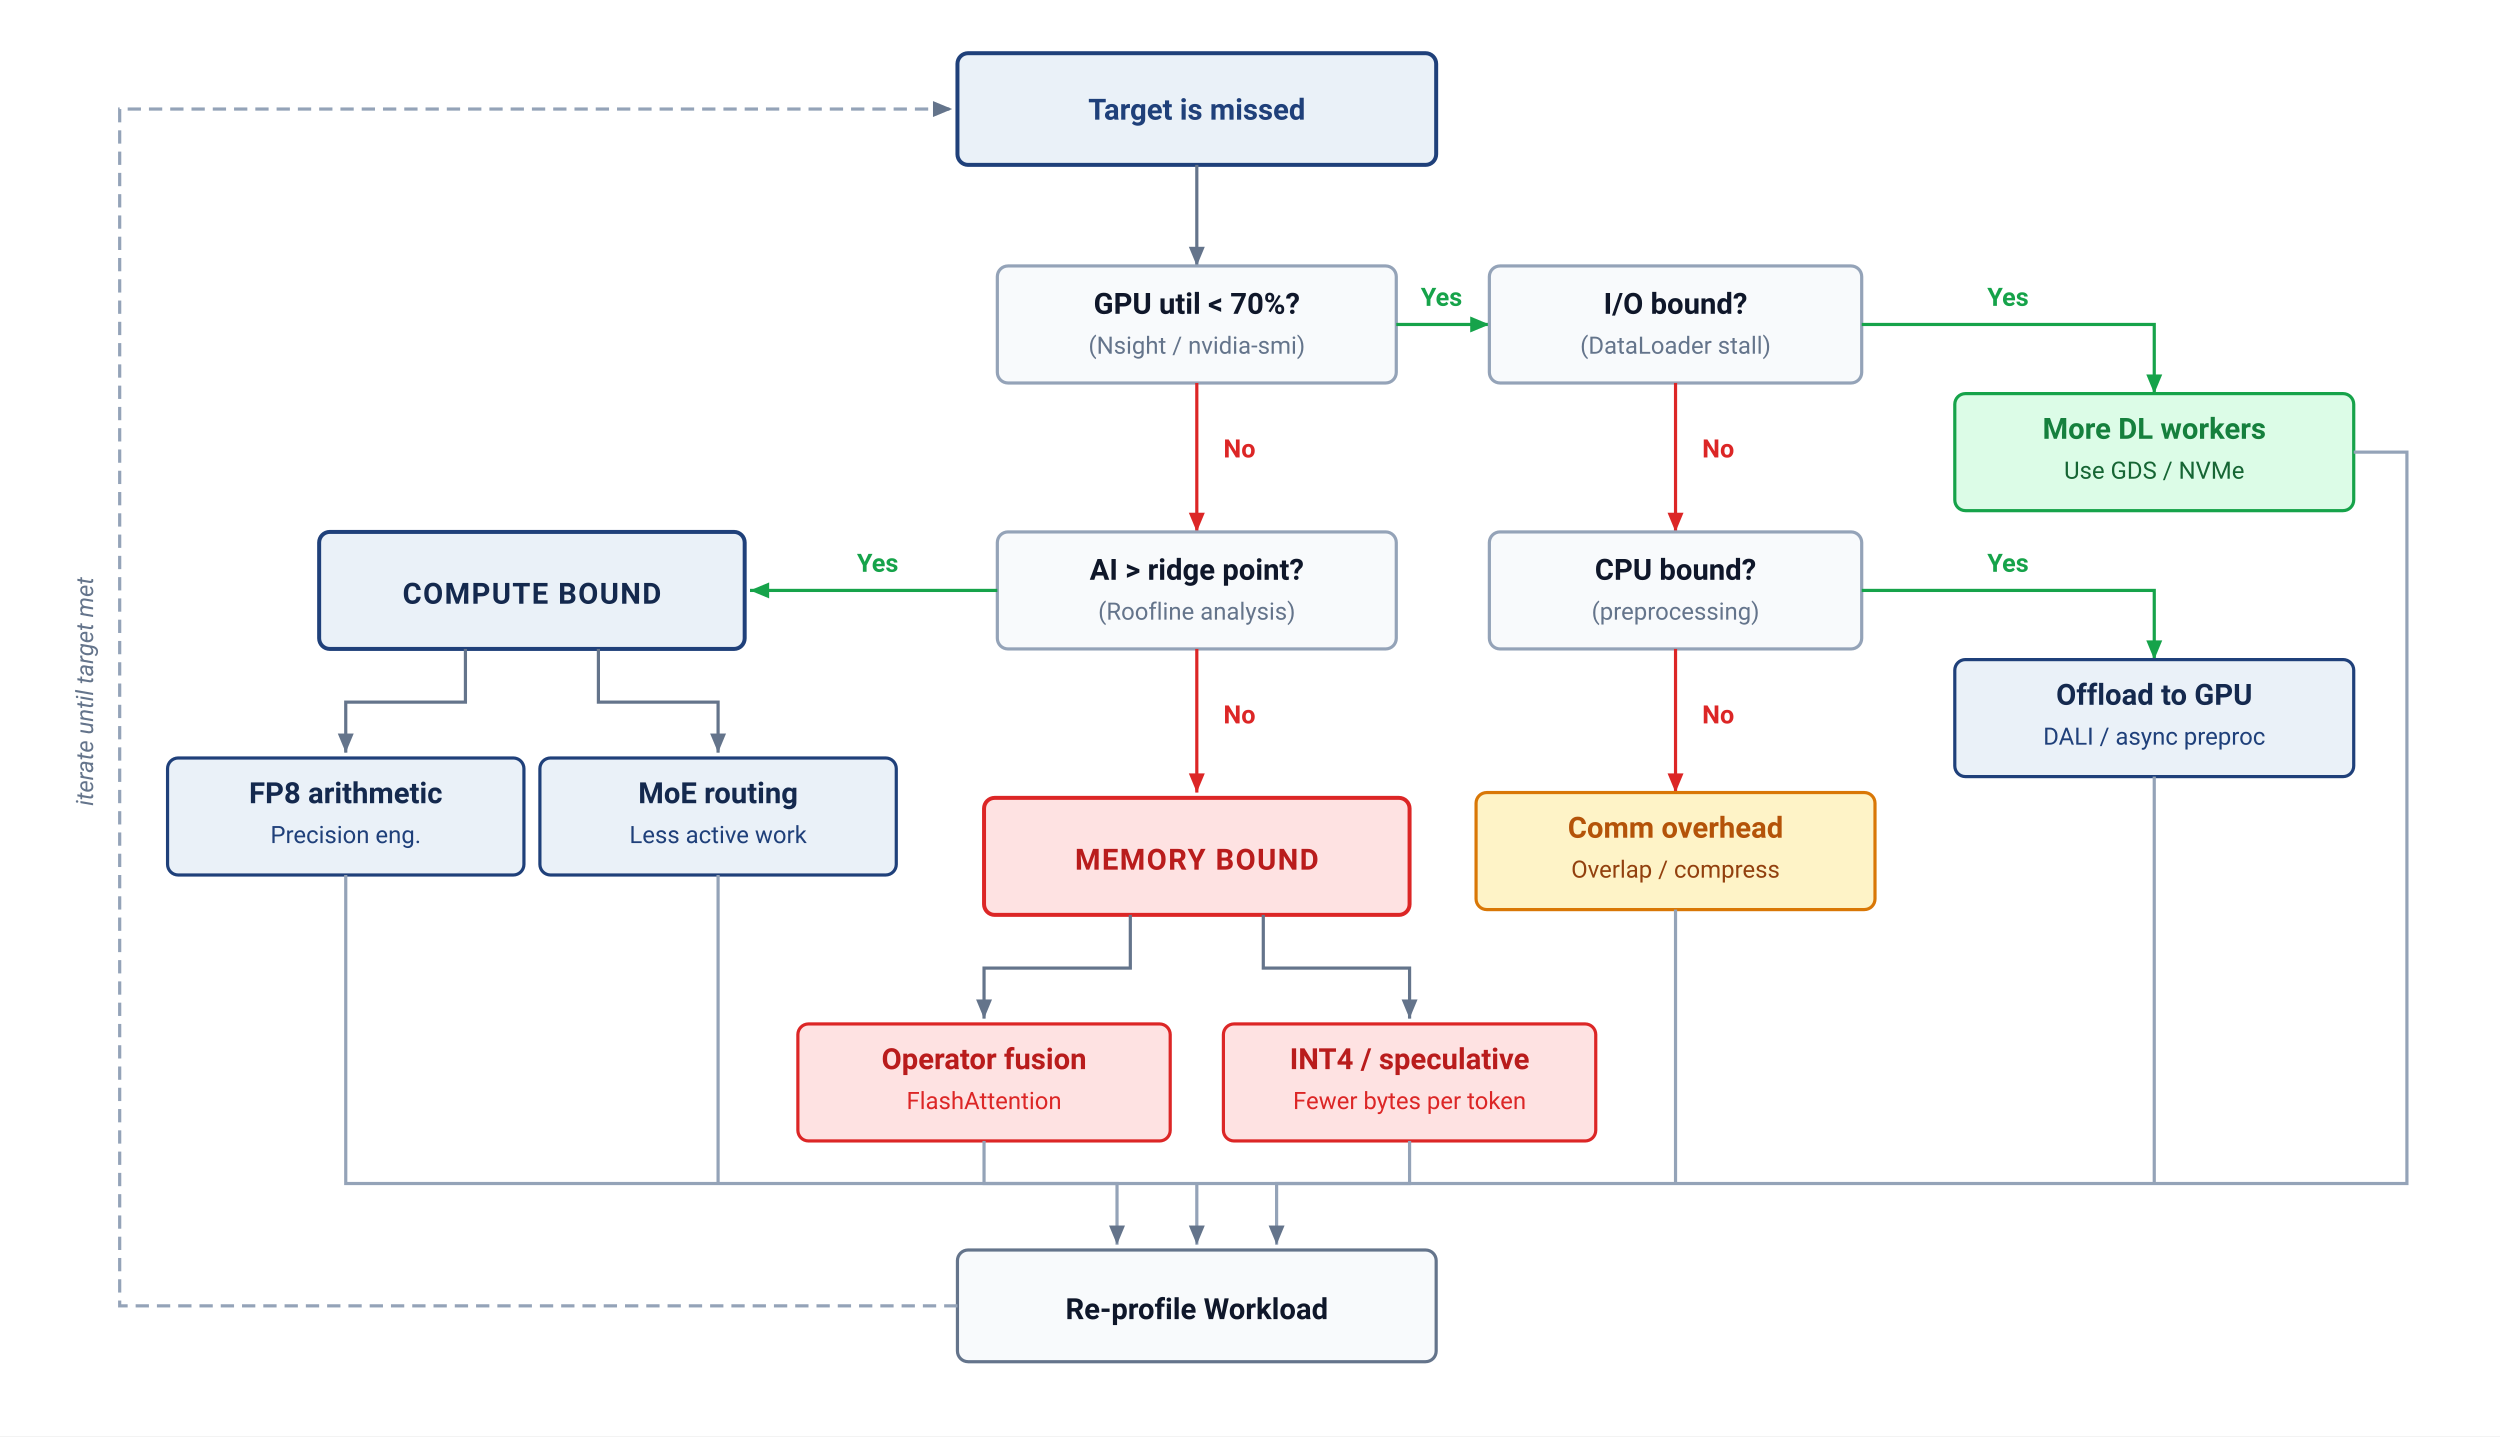
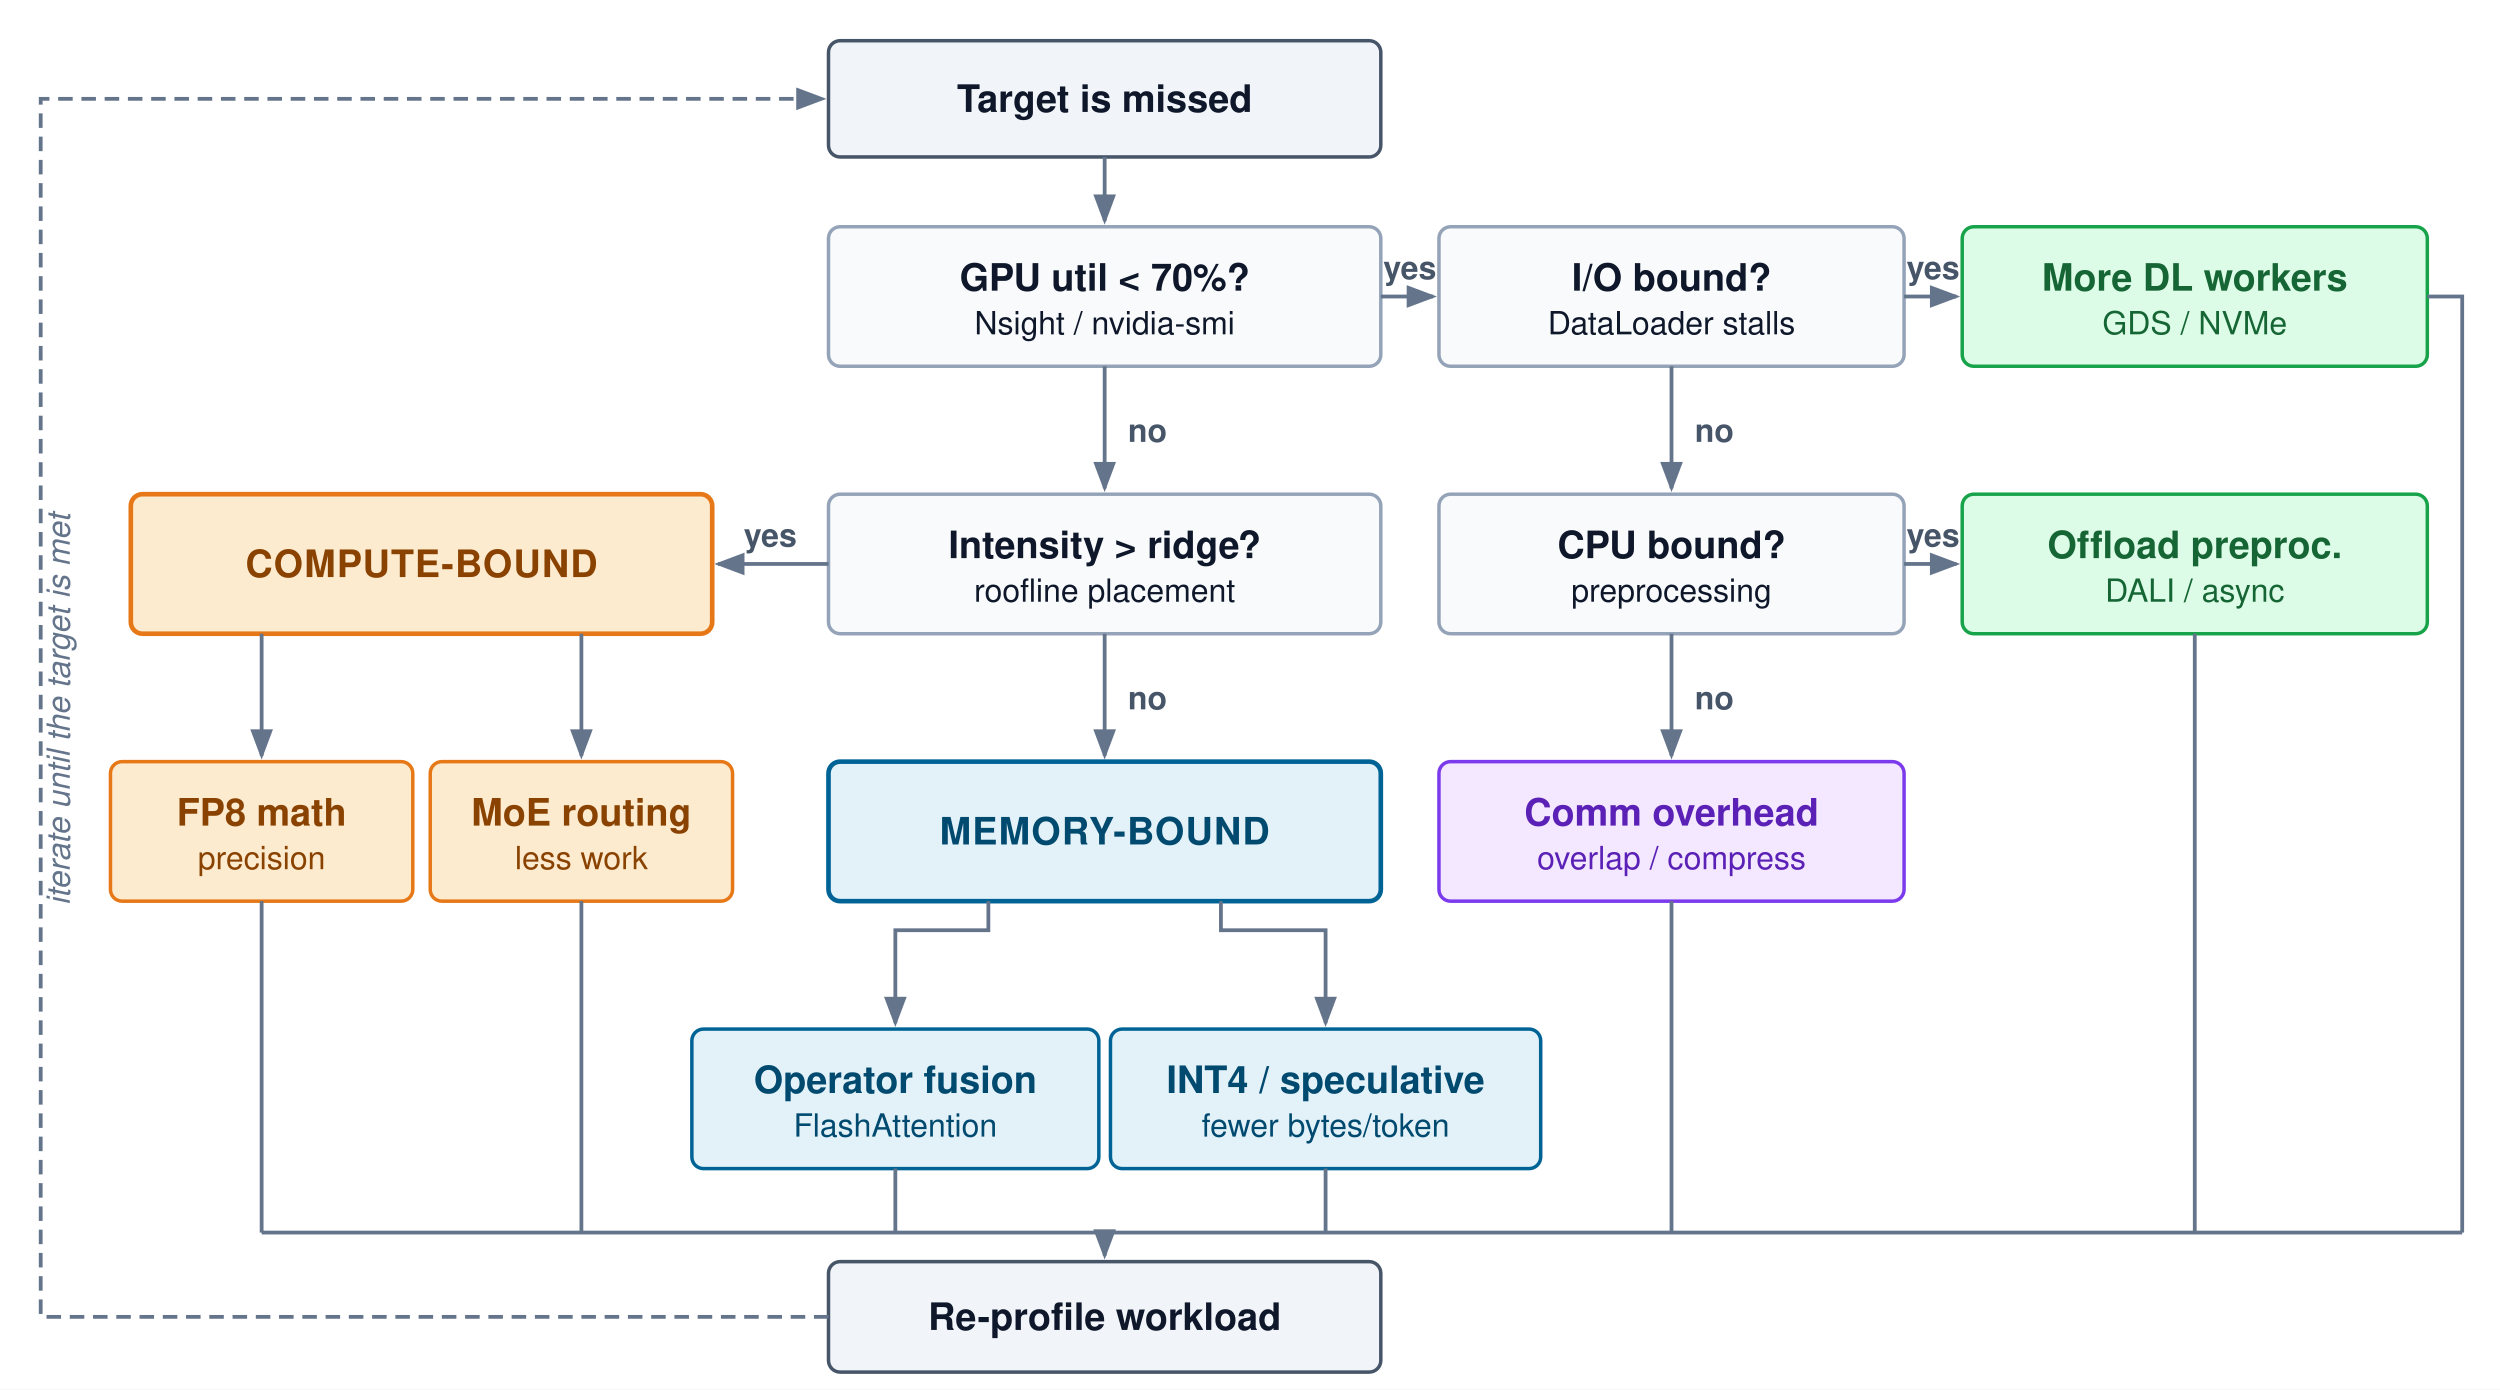
- <svg xmlns="http://www.w3.org/2000/svg" viewBox="0 0 940 540" width="100%" height="100%" font-family="Helvetica Neue, Helvetica, Arial, sans-serif">
+ <svg xmlns="http://www.w3.org/2000/svg" viewBox="0 0 860 478" width="100%" height="100%" font-family="Helvetica Neue, Helvetica, Arial, sans-serif">
  <defs>
-     <marker id="arr-neutral" markerWidth="7" markerHeight="6" refX="6" refY="3" orient="auto">
-       <path d="M0,0.5 L6,3 L0,5.5 Z" fill="#64748b" />
-     </marker>
-     <marker id="arr-green" markerWidth="7" markerHeight="6" refX="6" refY="3" orient="auto">
-       <path d="M0,0.5 L6,3 L0,5.5 Z" fill="#16a34a" />
-     </marker>
-     <marker id="arr-red" markerWidth="7" markerHeight="6" refX="6" refY="3" orient="auto">
-       <path d="M0,0.5 L6,3 L0,5.5 Z" fill="#dc2626" />
-     </marker>
-     <marker id="arr-blue" markerWidth="7" markerHeight="6" refX="6" refY="3" orient="auto">
-       <path d="M0,0.5 L6,3 L0,5.5 Z" fill="#1F407A" />
+     <marker id="arr" markerWidth="8" markerHeight="6" refX="7" refY="3" orient="auto">
+       <path d="M0,0 L8,3 L0,6 Z" fill="#64748b" />
    </marker>
  </defs>
  <style>
-     text { font-family: system-ui, -apple-system, 'Segoe UI', Roboto, Helvetica, Arial, sans-serif; }
-     .label-bold { font-size: 11px; font-weight: 700; }
-     .label-sub { font-size: 9px; }
-     .badge-text { font-size: 8.5px; font-weight: 700; letter-spacing: 0.5px; }
-     .yes-text { font-size: 9.5px; font-weight: 700; fill: #16a34a; }
-     .no-text { font-size: 9.5px; font-weight: 700; fill: #dc2626; }
+     .t { font-size: 13px; font-weight: 700; }
+     .s { font-size: 11px; }
+     .yn { font-size: 11px; font-weight: 700; fill: #475569; }
+     .loop { font-size: 11px; font-style: italic; fill: #64748b; }
  </style>
-   <rect width="100%" height="100%" fill="#ffffff" />
-   <rect x="360" y="20" width="180" height="42" rx="4" fill="#EAF1F8" stroke="#1F407A" stroke-width="1.5" />
-   <text x="450" y="45" text-anchor="middle" class="label-bold" fill="#1F407A">Target is missed</text>
-   <line x1="450" y1="62" x2="450" y2="100" stroke="#64748b" stroke-width="1.2" marker-end="url(#arr-neutral)" />
-   <rect x="375" y="100" width="150" height="44" rx="4" fill="#f8fafc" stroke="#94a3b8" stroke-width="1.2" />
-   <text x="450" y="118" text-anchor="middle" class="label-bold" fill="#0f172a">GPU util &lt; 70%?</text>
-   <text x="450" y="133" text-anchor="middle" class="label-sub" fill="#64748b">(Nsight / nvidia-smi)</text>
-   <line x1="525" y1="122" x2="560" y2="122" stroke="#16a34a" stroke-width="1.2" marker-end="url(#arr-green)" />
-   <text x="542" y="115" text-anchor="middle" class="yes-text">Yes</text>
-   <line x1="450" y1="144" x2="450" y2="200" stroke="#dc2626" stroke-width="1.2" marker-end="url(#arr-red)" />
-   <text x="460" y="172" text-anchor="start" class="no-text">No</text>
-   <rect x="560" y="100" width="140" height="44" rx="4" fill="#f8fafc" stroke="#94a3b8" stroke-width="1.2" />
-   <text x="630" y="118" text-anchor="middle" class="label-bold" fill="#0f172a">I/O bound?</text>
-   <text x="630" y="133" text-anchor="middle" class="label-sub" fill="#64748b">(DataLoader stall)</text>
-   <path d="M 700,122 L 810,122 L 810,148" fill="none" stroke="#16a34a" stroke-width="1.2" marker-end="url(#arr-green)" />
-   <text x="755" y="115" text-anchor="middle" class="yes-text">Yes</text>
-   <line x1="630" y1="144" x2="630" y2="200" stroke="#dc2626" stroke-width="1.2" marker-end="url(#arr-red)" />
-   <text x="640" y="172" text-anchor="start" class="no-text">No</text>
-   <rect x="735" y="148" width="150" height="44" rx="4" fill="#dcfce7" stroke="#16a34a" stroke-width="1.2" />
-   <text x="810" y="165" text-anchor="middle" class="label-bold" fill="#15803d">More DL workers</text>
-   <text x="810" y="180" text-anchor="middle" class="label-sub" fill="#166534">Use GDS / NVMe</text>
-   <rect x="560" y="200" width="140" height="44" rx="4" fill="#f8fafc" stroke="#94a3b8" stroke-width="1.2" />
-   <text x="630" y="218" text-anchor="middle" class="label-bold" fill="#0f172a">CPU bound?</text>
-   <text x="630" y="233" text-anchor="middle" class="label-sub" fill="#64748b">(preprocessing)</text>
-   <path d="M 700,222 L 810,222 L 810,248" fill="none" stroke="#16a34a" stroke-width="1.2" marker-end="url(#arr-green)" />
-   <text x="755" y="215" text-anchor="middle" class="yes-text">Yes</text>
-   <line x1="630" y1="244" x2="630" y2="298" stroke="#dc2626" stroke-width="1.2" marker-end="url(#arr-red)" />
-   <text x="640" y="272" text-anchor="start" class="no-text">No</text>
-   <rect x="735" y="248" width="150" height="44" rx="4" fill="#EAF1F8" stroke="#1F407A" stroke-width="1.2" />
-   <text x="810" y="265" text-anchor="middle" class="label-bold" fill="#14294E">Offload to GPU</text>
-   <text x="810" y="280" text-anchor="middle" class="label-sub" fill="#1F407A">DALI / async preproc</text>
-   <rect x="555" y="298" width="150" height="44" rx="4" fill="#fef3c7" stroke="#d97706" stroke-width="1.2" />
-   <text x="630" y="315" text-anchor="middle" class="label-bold" fill="#b45309">Comm overhead</text>
-   <text x="630" y="330" text-anchor="middle" class="label-sub" fill="#92400e">Overlap / compress</text>
-   <rect x="375" y="200" width="150" height="44" rx="4" fill="#f8fafc" stroke="#94a3b8" stroke-width="1.2" />
-   <text x="450" y="218" text-anchor="middle" class="label-bold" fill="#0f172a">AI &gt; ridge point?</text>
-   <text x="450" y="233" text-anchor="middle" class="label-sub" fill="#64748b">(Roofline analysis)</text>
-   <line x1="375" y1="222" x2="282" y2="222" stroke="#16a34a" stroke-width="1.2" marker-end="url(#arr-green)" />
-   <text x="330" y="215" text-anchor="middle" class="yes-text">Yes</text>
-   <rect x="120" y="200" width="160" height="44" rx="4" fill="#EAF1F8" stroke="#1F407A" stroke-width="1.5" />
-   <text x="200" y="227" text-anchor="middle" class="label-bold" fill="#14294E" letter-spacing="0.5">COMPUTE BOUND</text>
-   <path d="M 175,244 L 175,264 L 130,264 L 130,283" fill="none" stroke="#64748b" stroke-width="1.2" marker-end="url(#arr-neutral)" />
-   <path d="M 225,244 L 225,264 L 270,264 L 270,283" fill="none" stroke="#64748b" stroke-width="1.2" marker-end="url(#arr-neutral)" />
-   <rect x="63" y="285" width="134" height="44" rx="4" fill="#EAF1F8" stroke="#1F407A" stroke-width="1.2" />
-   <text x="130" y="302" text-anchor="middle" class="label-bold" fill="#14294E">FP8 arithmetic</text>
-   <text x="130" y="317" text-anchor="middle" class="label-sub" fill="#1F407A">Precision eng.</text>
-   <rect x="203" y="285" width="134" height="44" rx="4" fill="#EAF1F8" stroke="#1F407A" stroke-width="1.2" />
-   <text x="270" y="302" text-anchor="middle" class="label-bold" fill="#14294E">MoE routing</text>
-   <text x="270" y="317" text-anchor="middle" class="label-sub" fill="#1F407A">Less active work</text>
-   <line x1="450" y1="244" x2="450" y2="298" stroke="#dc2626" stroke-width="1.2" marker-end="url(#arr-red)" />
-   <text x="460" y="272" text-anchor="start" class="no-text">No</text>
-   <rect x="370" y="300" width="160" height="44" rx="4" fill="#fee2e2" stroke="#dc2626" stroke-width="1.5" />
-   <text x="450" y="327" text-anchor="middle" class="label-bold" fill="#b91c1c" letter-spacing="0.5">MEMORY BOUND</text>
-   <path d="M 425,344 L 425,364 L 370,364 L 370,383" fill="none" stroke="#64748b" stroke-width="1.2" marker-end="url(#arr-neutral)" />
-   <path d="M 475,344 L 475,364 L 530,364 L 530,383" fill="none" stroke="#64748b" stroke-width="1.2" marker-end="url(#arr-neutral)" />
-   <rect x="300" y="385" width="140" height="44" rx="4" fill="#fee2e2" stroke="#dc2626" stroke-width="1.2" />
-   <text x="370" y="402" text-anchor="middle" class="label-bold" fill="#b91c1c">Operator fusion</text>
-   <text x="370" y="417" text-anchor="middle" class="label-sub" fill="#dc2626">FlashAttention</text>
-   <rect x="460" y="385" width="140" height="44" rx="4" fill="#fee2e2" stroke="#dc2626" stroke-width="1.2" />
-   <text x="530" y="402" text-anchor="middle" class="label-bold" fill="#b91c1c">INT4 / speculative</text>
-   <text x="530" y="417" text-anchor="middle" class="label-sub" fill="#dc2626">Fewer bytes per token</text>
-   <rect x="360" y="470" width="180" height="42" rx="4" fill="#f8fafc" stroke="#64748b" stroke-width="1.2" />
-   <text x="450" y="496" text-anchor="middle" class="label-bold" fill="#0f172a">Re-profile Workload</text>
-   <line x1="270" y1="329" x2="270" y2="445" stroke="#94a3b8" stroke-width="1.2" />
-   <path d="M 130,329 L 130,445 L 420,445 L 420,468" fill="none" stroke="#94a3b8" stroke-width="1.2" marker-end="url(#arr-neutral)" />
-   <line x1="810" y1="292" x2="810" y2="445" stroke="#94a3b8" stroke-width="1.2" />
-   <line x1="630" y1="342" x2="630" y2="445" stroke="#94a3b8" stroke-width="1.2" />
-   <path d="M 885,170 L 905,170 L 905,445 L 480,445 L 480,468" fill="none" stroke="#94a3b8" stroke-width="1.2" marker-end="url(#arr-neutral)" />
-   <path d="M 370,429 L 370,445 L 530,445 L 530,429" fill="none" stroke="#94a3b8" stroke-width="1.2" />
-   <line x1="450" y1="445" x2="450" y2="468" stroke="#94a3b8" stroke-width="1.2" marker-end="url(#arr-neutral)" />
-   <path d="M 360,491 L 45,491 L 45,41 L 358,41" fill="none" stroke="#94a3b8" stroke-width="1.2" stroke-dasharray="5,3" marker-end="url(#arr-neutral)" />
-   <text x="35" y="260" text-anchor="middle" font-size="9" fill="#64748b" font-style="italic" transform="rotate(-90, 35, 260)">iterate until target met</text>
+   <rect width="860" height="478" fill="#ffffff" />
+   <rect x="285" y="14" width="190" height="40" rx="4" fill="#f1f5f9" stroke="#475569" stroke-width="1.2" />
+   <text x="380" y="38.5" text-anchor="middle" class="t" fill="#0f172a">Target is missed</text>
+   <path d="M 380,54 V 76" fill="none" stroke="#64748b" stroke-width="1.3" marker-end="url(#arr)" />
+   <rect x="285" y="78" width="190" height="48" rx="4" fill="#f8fafc" stroke="#94a3b8" stroke-width="1.2" />
+   <text x="380" y="100" text-anchor="middle" class="t" fill="#0f172a">GPU util &lt; 70%?</text>
+   <text x="380" y="115" text-anchor="middle" class="s" fill="#0f172a">Nsight / nvidia-smi</text>
+   <rect x="285" y="170" width="190" height="48" rx="4" fill="#f8fafc" stroke="#94a3b8" stroke-width="1.2" />
+   <text x="380" y="192" text-anchor="middle" class="t" fill="#0f172a">Intensity &gt; ridge?</text>
+   <text x="380" y="207" text-anchor="middle" class="s" fill="#0f172a">roofline placement</text>
+   <rect x="285" y="262" width="190" height="48" rx="4" fill="#E3F1F8" stroke="#006395" stroke-width="1.6" />
+   <text x="380" y="290.5" text-anchor="middle" class="t" fill="#004a70" letter-spacing="0.4">MEMORY-BOUND</text>
+   <rect x="495" y="78" width="160" height="48" rx="4" fill="#f8fafc" stroke="#94a3b8" stroke-width="1.2" />
+   <text x="575" y="100" text-anchor="middle" class="t" fill="#0f172a">I/O bound?</text>
+   <text x="575" y="115" text-anchor="middle" class="s" fill="#0f172a">DataLoader stalls</text>
+   <rect x="495" y="170" width="160" height="48" rx="4" fill="#f8fafc" stroke="#94a3b8" stroke-width="1.2" />
+   <text x="575" y="192" text-anchor="middle" class="t" fill="#0f172a">CPU bound?</text>
+   <text x="575" y="207" text-anchor="middle" class="s" fill="#0f172a">preprocessing</text>
+   <rect x="495" y="262" width="160" height="48" rx="4" fill="#f3e8ff" stroke="#7c3aed" stroke-width="1.2" />
+   <text x="575" y="284" text-anchor="middle" class="t" fill="#5b21b6">Comm overhead</text>
+   <text x="575" y="299" text-anchor="middle" class="s" fill="#5b21b6">overlap / compress</text>
+   <rect x="675" y="78" width="160" height="48" rx="4" fill="#dcfce7" stroke="#16a34a" stroke-width="1.2" />
+   <text x="755" y="100" text-anchor="middle" class="t" fill="#166534">More DL workers</text>
+   <text x="755" y="115" text-anchor="middle" class="s" fill="#166534">GDS / NVMe</text>
+   <rect x="675" y="170" width="160" height="48" rx="4" fill="#dcfce7" stroke="#16a34a" stroke-width="1.2" />
+   <text x="755" y="192" text-anchor="middle" class="t" fill="#166534">Offload preproc.</text>
+   <text x="755" y="207" text-anchor="middle" class="s" fill="#166534">DALI / async</text>
+   <rect x="45" y="170" width="200" height="48" rx="4" fill="#FDEBD0" stroke="#E67817" stroke-width="1.6" />
+   <text x="145" y="198.5" text-anchor="middle" class="t" fill="#8a4200" letter-spacing="0.4">COMPUTE-BOUND</text>
+   <rect x="38" y="262" width="104" height="48" rx="4" fill="#FDEBD0" stroke="#E67817" stroke-width="1.2" />
+   <text x="90" y="284" text-anchor="middle" class="t" fill="#8a4200">FP8 math</text>
+   <text x="90" y="299" text-anchor="middle" class="s" fill="#8a4200">precision</text>
+   <rect x="148" y="262" width="104" height="48" rx="4" fill="#FDEBD0" stroke="#E67817" stroke-width="1.2" />
+   <text x="200" y="284" text-anchor="middle" class="t" fill="#8a4200">MoE routing</text>
+   <text x="200" y="299" text-anchor="middle" class="s" fill="#8a4200">less work</text>
+   <rect x="238" y="354" width="140" height="48" rx="4" fill="#E3F1F8" stroke="#006395" stroke-width="1.2" />
+   <text x="308" y="376" text-anchor="middle" class="t" fill="#004a70">Operator fusion</text>
+   <text x="308" y="391" text-anchor="middle" class="s" fill="#004a70">FlashAttention</text>
+   <rect x="382" y="354" width="148" height="48" rx="4" fill="#E3F1F8" stroke="#006395" stroke-width="1.2" />
+   <text x="456" y="376" text-anchor="middle" class="t" fill="#004a70">INT4 / speculative</text>
+   <text x="456" y="391" text-anchor="middle" class="s" fill="#004a70">fewer bytes/token</text>
+   <path d="M 475,102.0 H 493" fill="none" stroke="#64748b" stroke-width="1.3" marker-end="url(#arr)" />
+   <text x="485" y="96" text-anchor="middle" class="yn">yes</text>
+   <path d="M 655,102.0 H 673" fill="none" stroke="#64748b" stroke-width="1.3" marker-end="url(#arr)" />
+   <text x="665" y="96" text-anchor="middle" class="yn">yes</text>
+   <path d="M 655,194.0 H 673" fill="none" stroke="#64748b" stroke-width="1.3" marker-end="url(#arr)" />
+   <text x="665" y="188" text-anchor="middle" class="yn">yes</text>
+   <path d="M 380,126 V 168" fill="none" stroke="#64748b" stroke-width="1.3" marker-end="url(#arr)" />
+   <text x="388" y="152" text-anchor="start" class="yn">no</text>
+   <path d="M 575,126 V 168" fill="none" stroke="#64748b" stroke-width="1.3" marker-end="url(#arr)" />
+   <text x="583" y="152" text-anchor="start" class="yn">no</text>
+   <path d="M 575,218 V 260" fill="none" stroke="#64748b" stroke-width="1.3" marker-end="url(#arr)" />
+   <text x="583" y="244" text-anchor="start" class="yn">no</text>
+   <path d="M 380,218 V 260" fill="none" stroke="#64748b" stroke-width="1.3" marker-end="url(#arr)" />
+   <text x="388" y="244" text-anchor="start" class="yn">no</text>
+   <path d="M 285,194.0 H 247" fill="none" stroke="#64748b" stroke-width="1.3" marker-end="url(#arr)" />
+   <text x="265" y="188" text-anchor="middle" class="yn">yes</text>
+   <path d="M 90,218 V 260" fill="none" stroke="#64748b" stroke-width="1.3" marker-end="url(#arr)" />
+   <path d="M 200,218 V 260" fill="none" stroke="#64748b" stroke-width="1.3" marker-end="url(#arr)" />
+   <path d="M 340,310 V 320 H 308 V 352" fill="none" stroke="#64748b" stroke-width="1.3" marker-end="url(#arr)" />
+   <path d="M 420,310 V 320 H 456 V 352" fill="none" stroke="#64748b" stroke-width="1.3" marker-end="url(#arr)" />
+   <rect x="285" y="434" width="190" height="38" rx="4" fill="#f1f5f9" stroke="#475569" stroke-width="1.2" />
+   <text x="380" y="457.5" text-anchor="middle" class="t" fill="#0f172a">Re-profile workload</text>
+   <path d="M 90,310 V 424" fill="none" stroke="#64748b" stroke-width="1.3" />
+   <path d="M 200,310 V 424" fill="none" stroke="#64748b" stroke-width="1.3" />
+   <path d="M 308,402 V 424" fill="none" stroke="#64748b" stroke-width="1.3" />
+   <path d="M 456,402 V 424" fill="none" stroke="#64748b" stroke-width="1.3" />
+   <path d="M 575,310 V 424" fill="none" stroke="#64748b" stroke-width="1.3" />
+   <path d="M 835,102.0 H 847 V 424" fill="none" stroke="#64748b" stroke-width="1.3" />
+   <path d="M 755,218 V 424" fill="none" stroke="#64748b" stroke-width="1.3" />
+   <path d="M 90,424 H 847" fill="none" stroke="#64748b" stroke-width="1.3" />
+   <path d="M 380,424 V 432" fill="none" stroke="#64748b" stroke-width="1.3" marker-end="url(#arr)" />
+   <path d="M 285,453 H 14 V 34 H 283" fill="none" stroke="#64748b" stroke-width="1.3" stroke-dasharray="5,3" marker-end="url(#arr)" />
+   <text x="24" y="244" text-anchor="middle" class="loop" transform="rotate(-90, 24, 244)">iterate until the target is met</text>
</svg>
